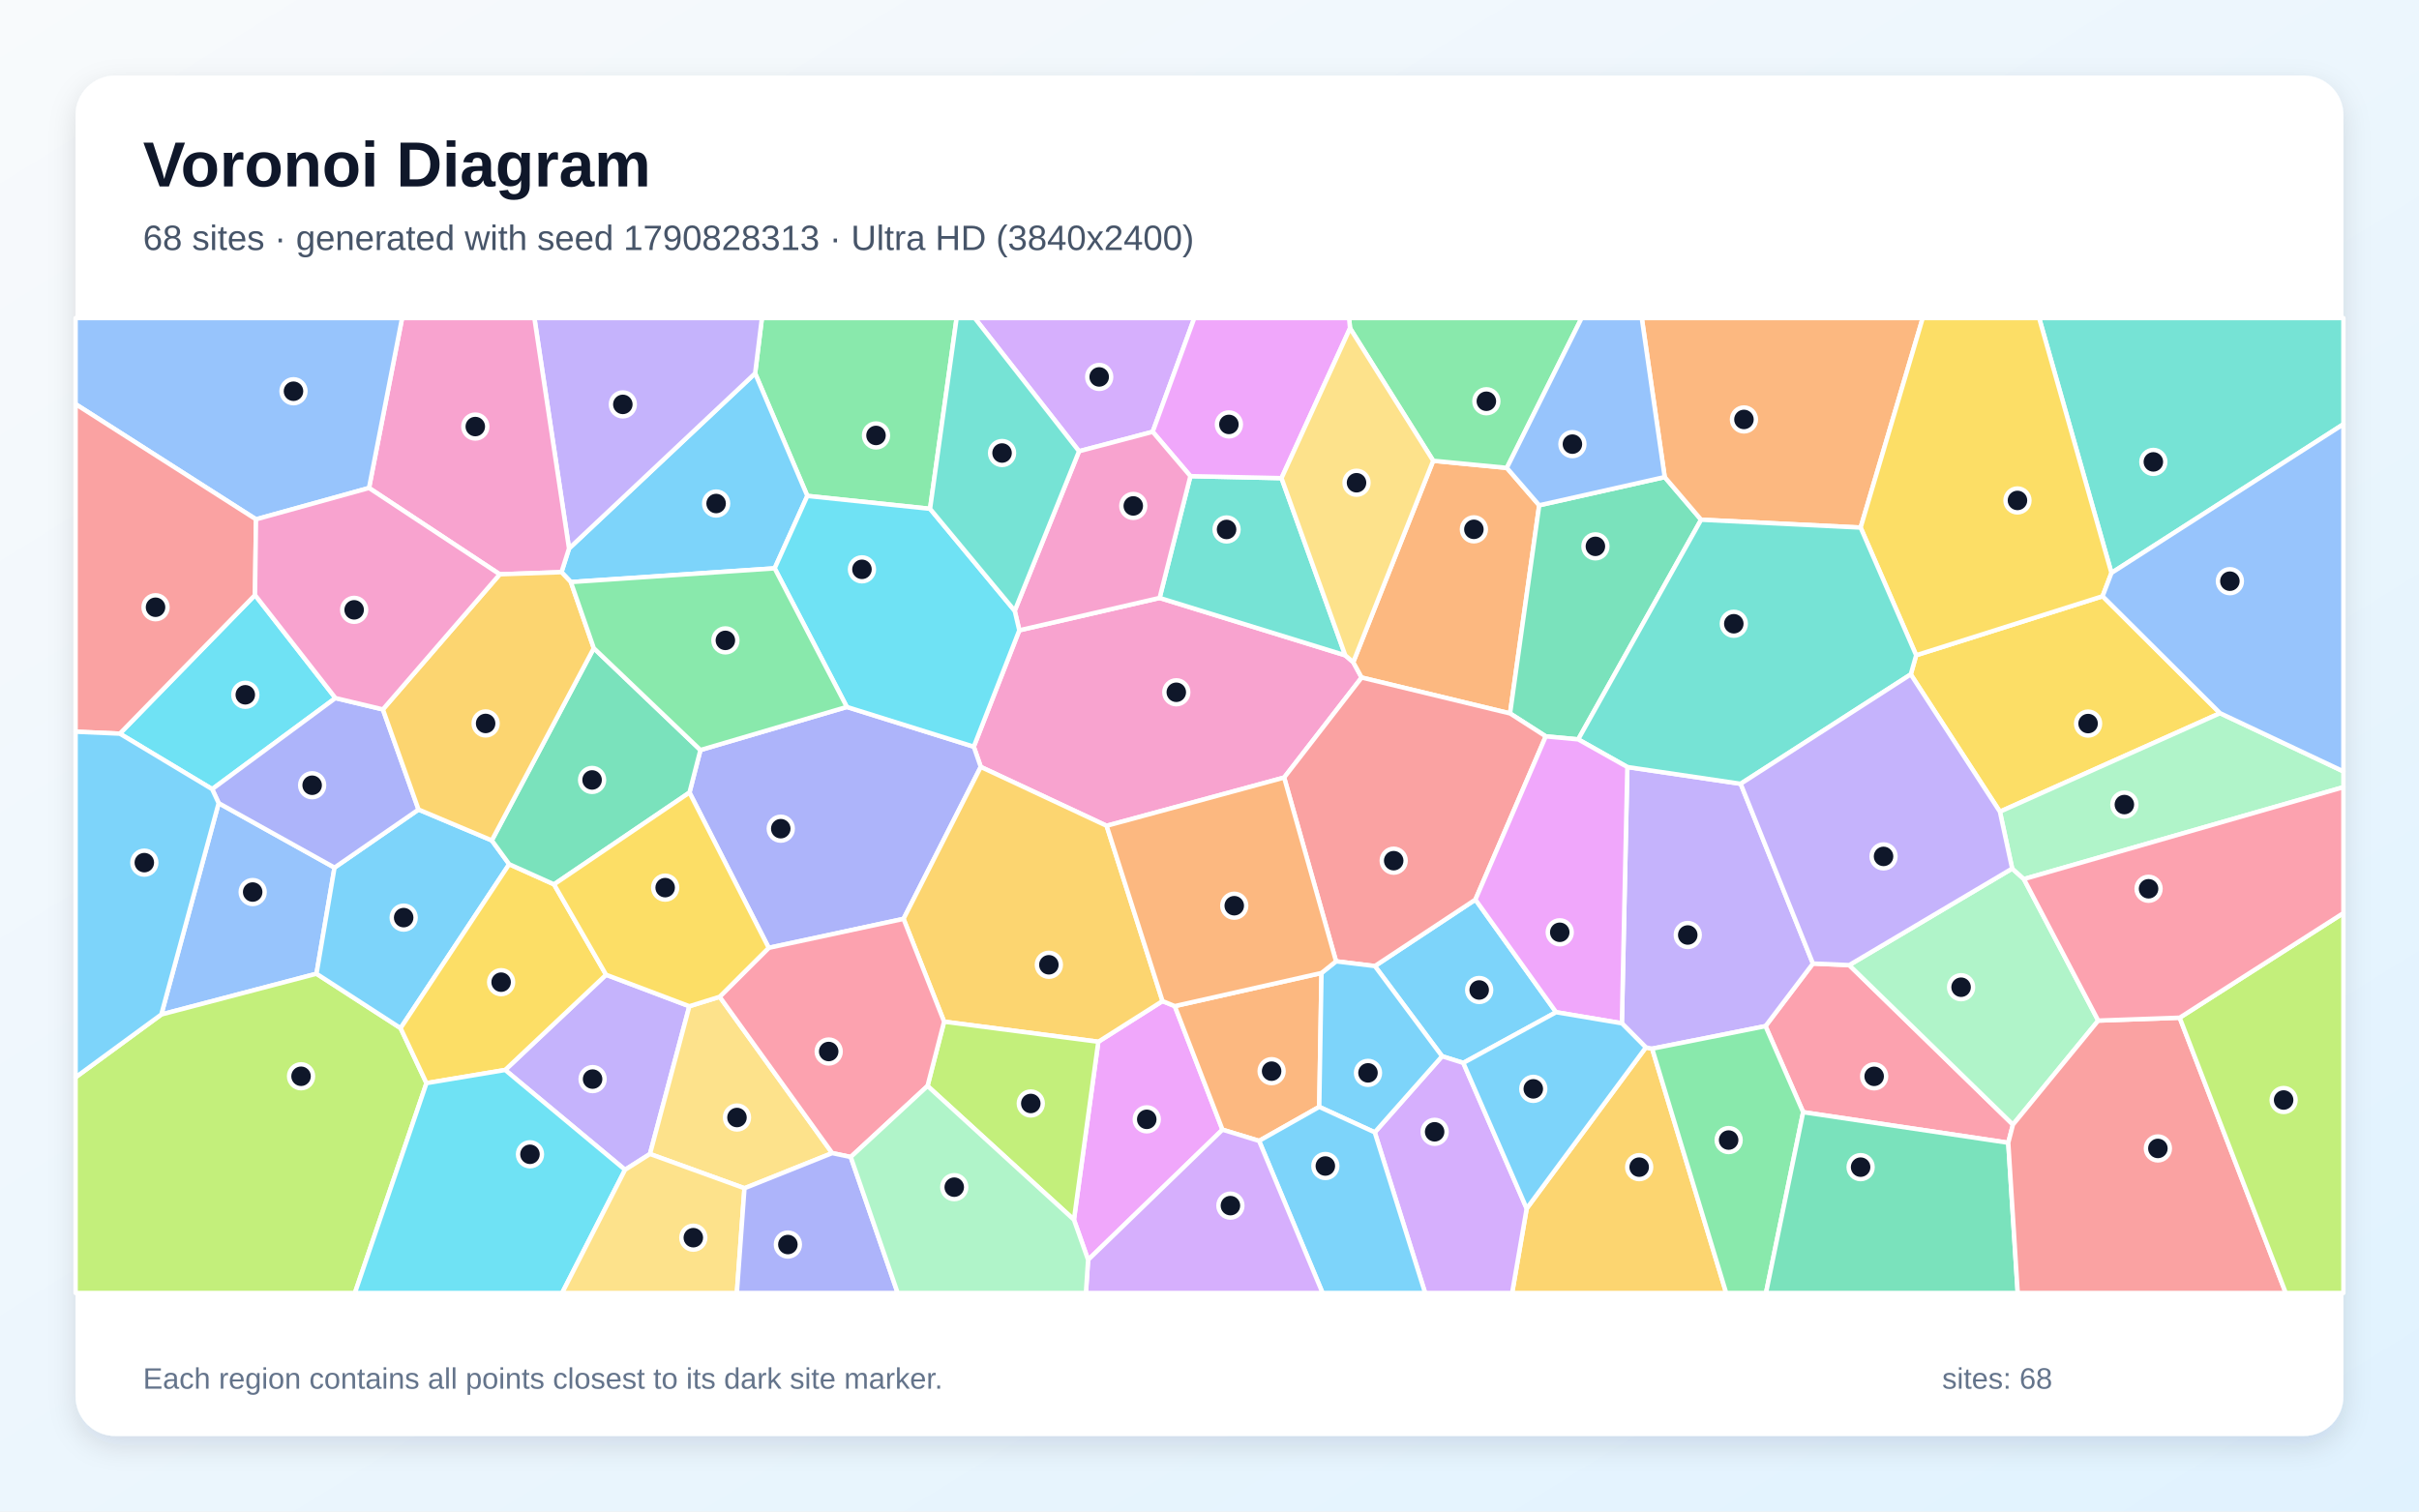
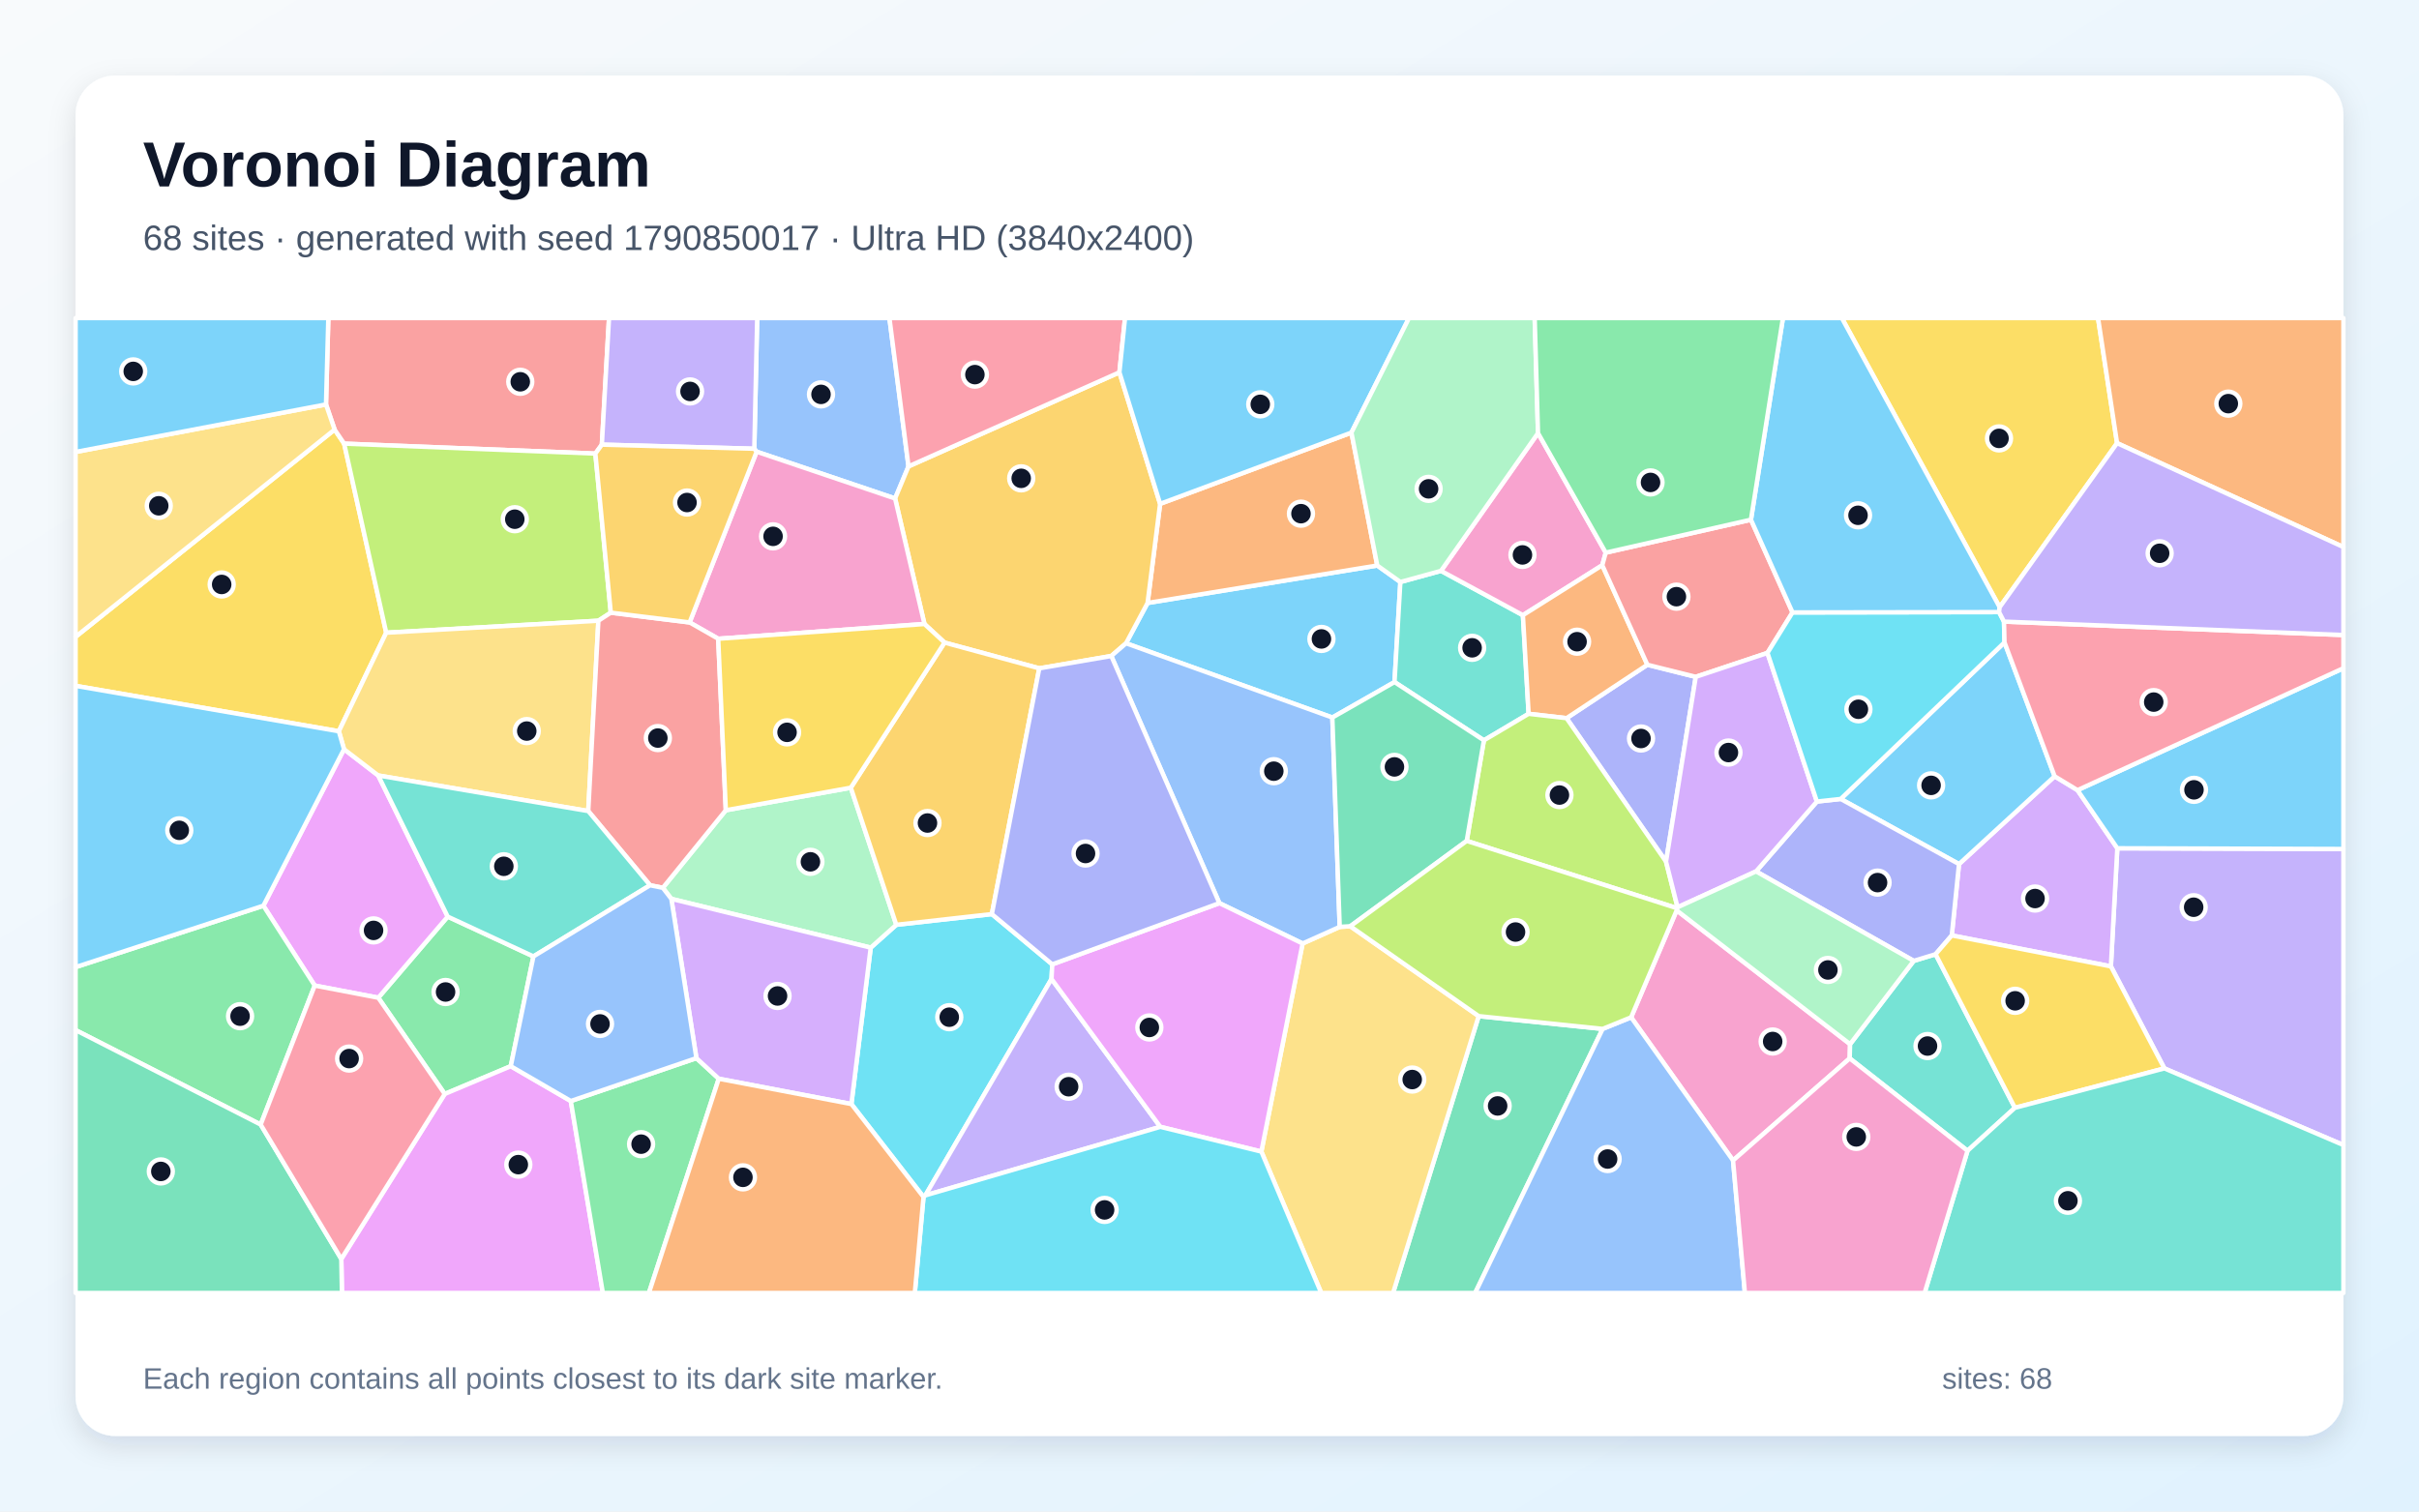
<svg xmlns="http://www.w3.org/2000/svg" width="3840" height="2400" viewBox="0 0 3840 2400" role="img" aria-labelledby="title description">
  <defs>
    <linearGradient id="background" x1="0" y1="0" x2="1" y2="1">
      <stop stop-color="#F8FAFC" />
      <stop offset="1" stop-color="#E0F2FE" />
    </linearGradient>
    <filter id="shadow" x="-5%" y="-5%" width="110%" height="110%">
      <feDropShadow dx="0" dy="15" stdDeviation="22" flood-color="#0F172A" flood-opacity=".12" />
    </filter>
  </defs>
  <rect width="3840" height="2400" fill="url(#background)" />
  <rect x="120" y="120" width="3600" height="2160" rx="63" fill="#FFFFFF" filter="url(#shadow)" />
  <g font-family="Arial, sans-serif">
    <text x="227" y="296" font-size="101" font-weight="700" fill="#0F172A">Voronoi Diagram</text>
-     <text x="227" y="397" font-size="56" fill="#475569">68 sites · generated with seed 1790828313 · Ultra HD (3840x2400)</text>
+     <text x="227" y="397" font-size="56" fill="#475569">68 sites · generated with seed 1790850017 · Ultra HD (3840x2400)</text>
  </g>
  <g stroke="#FFFFFF" stroke-width="7" stroke-linejoin="round">
-     <polygon points="2470.2,1607.2 2322.9,1687.7 2289.2,1677.1 2182.5,1533.9 2342.1,1428.4" fill="#38BDF8" fill-opacity="0.65" />
-     <polygon points="992.2,1857.4 801.9,1698.9 962.1,1547.7 1094.3,1597.7 1031.8,1832.3" fill="#A78BFA" fill-opacity="0.65" />
-     <polygon points="2038.5,1234.6 1756.7,1311.2 1556.9,1217.7 1545.8,1185.6 1618.1,1000.8 1840.8,949.4 2135.5,1040.5 2148.2,1051.4 2161.5,1075.8" fill="#F472B6" fill-opacity="0.65" />
-     <polygon points="2275.1,731.6 2392.0,742.9 2443.4,802.3 2397.1,1132.8 2161.5,1075.8 2148.2,1051.4" fill="#FB923C" fill-opacity="0.65" />
-     <polygon points="3524.2,1132.4 3174.7,1288.8 3033.2,1070.8 3041.8,1040.4 3337.7,946.7" fill="#FACC15" fill-opacity="0.65" />
-     <polygon points="1476.4,807.9 1281.6,787.4 1198.7,592.8 1209.5,505.0 1518.6,505.0" fill="#4ADE80" fill-opacity="0.65" />
-     <polygon points="3351.8,909.7 3237.0,505.0 3720.0,505.0 3720.0,673.6" fill="#2DD4BF" fill-opacity="0.65" />
-     <polygon points="347.1,1275.2 531.0,1377.6 502.4,1546.1 256.1,1610.8" fill="#60A5FA" fill-opacity="0.65" />
-     <polygon points="1727.3,2000.4 1704.8,1936.7 1743.5,1654.1 1845.4,1589.5 1864.9,1597.5 1940.6,1793.7" fill="#E879F9" fill-opacity="0.65" />
-     <polygon points="2642.6,757.5 2700.4,825.2 2505.3,1174.0 2453.8,1169.2 2397.1,1132.8 2443.4,802.3" fill="#34D399" fill-opacity="0.65" />
-     <polygon points="2120.9,1526.4 2038.5,1234.6 2161.5,1075.8 2397.1,1132.8 2453.8,1169.2 2342.1,1428.4 2182.5,1533.9" fill="#F87171" fill-opacity="0.65" />
-     <polygon points="1434.3,1459.0 1220.3,1505.0 1094.5,1258.4 1111.9,1190.9 1344.3,1122.5 1545.8,1185.6 1556.9,1217.7" fill="#818CF8" fill-opacity="0.65" />
-     <polygon points="1845.4,1589.5 1743.5,1654.1 1498.7,1622.2 1434.3,1459.0 1556.9,1217.7 1756.7,1311.2" fill="#FBBF24" fill-opacity="0.65" />
-     <polygon points="120.0,1710.5 256.1,1610.8 502.4,1546.1 635.9,1632.5 677.0,1719.8 563.4,2053.0 120.0,2053.0" fill="#A3E635" fill-opacity="0.65" />
-     <polygon points="1829.8,685.6 1712.9,716.5 1547.3,505.0 1895.9,505.0" fill="#C084FC" fill-opacity="0.65" />
-     <polygon points="3188.0,1814.5 2862.4,1765.9 2802.6,1629.3 2877.9,1529.9 2935.5,1532.4 3195.4,1785.7" fill="#FB7185" fill-opacity="0.65" />
-     <polygon points="190.2,1164.9 404.8,944.8 532.5,1108.4 336.8,1253.0" fill="#22D3EE" fill-opacity="0.65" />
-     <polygon points="3330.8,1620.5 3195.4,1785.7 2935.5,1532.4 3194.2,1379.1 3212.8,1395.8" fill="#86EFAC" fill-opacity="0.65" />
-     <polygon points="1181.8,1886.7 1031.8,1832.3 1094.3,1597.7 1142.4,1582.7 1321.1,1830.9" fill="#FCD34D" fill-opacity="0.65" />
-     <polygon points="906.2,924.2 891.3,908.5 903.3,870.9 1198.7,592.8 1281.6,787.4 1229.7,902.4" fill="#38BDF8" fill-opacity="0.65" />
-     <polygon points="664.4,1285.4 780.7,1334.4 808.3,1372.2 635.9,1632.5 502.4,1546.1 531.0,1377.6" fill="#38BDF8" fill-opacity="0.65" />
-     <polygon points="1198.7,592.8 903.3,870.9 848.3,505.0 1209.5,505.0" fill="#A78BFA" fill-opacity="0.65" />
-     <polygon points="903.3,870.9 891.3,908.5 793.3,911.9 585.8,774.8 638.3,505.0 848.3,505.0" fill="#F472B6" fill-opacity="0.65" />
-     <polygon points="2097.8,1544.9 2094.2,1757.5 1998.7,1811.5 1940.6,1793.7 1864.9,1597.5" fill="#FB923C" fill-opacity="0.65" />
-     <polygon points="677.0,1719.8 635.9,1632.5 808.3,1372.2 879.5,1404.2 962.1,1547.7 801.9,1698.9" fill="#FACC15" fill-opacity="0.65" />
-     <polygon points="2392.0,742.9 2275.1,731.6 2143.1,521.2 2141.6,505.0 2510.7,505.0" fill="#4ADE80" fill-opacity="0.65" />
-     <polygon points="1889.7,756.0 2034.3,759.2 2135.5,1040.5 1840.8,949.4" fill="#2DD4BF" fill-opacity="0.65" />
-     <polygon points="585.8,774.8 406.4,824.6 120.0,641.7 120.0,505.0 638.3,505.0" fill="#60A5FA" fill-opacity="0.65" />
-     <polygon points="2143.1,521.2 2034.3,759.2 1889.7,756.0 1829.8,685.6 1895.9,505.0 2141.6,505.0" fill="#E879F9" fill-opacity="0.65" />
-     <polygon points="879.5,1404.2 808.3,1372.2 780.7,1334.4 942.6,1029.2 1111.9,1190.9 1094.5,1258.4" fill="#34D399" fill-opacity="0.65" />
-     <polygon points="406.4,824.6 404.8,944.8 190.2,1164.9 120.0,1161.8 120.0,641.7" fill="#F87171" fill-opacity="0.65" />
-     <polygon points="336.8,1253.0 532.5,1108.4 607.8,1126.4 664.4,1285.4 531.0,1377.6 347.1,1275.2" fill="#818CF8" fill-opacity="0.65" />
-     <polygon points="2423.5,1918.9 2612.7,1663.1 2622.7,1665.1 2740.2,2053.0 2400.4,2053.0" fill="#FBBF24" fill-opacity="0.65" />
-     <polygon points="1472.4,1724.3 1498.7,1622.2 1743.5,1654.1 1704.8,1936.7" fill="#A3E635" fill-opacity="0.65" />
-     <polygon points="2182.3,1797.9 2289.2,1677.1 2322.9,1687.7 2423.5,1918.9 2400.4,2053.0 2262.3,2053.0" fill="#C084FC" fill-opacity="0.65" />
-     <polygon points="1472.4,1724.3 1350.5,1837.1 1321.1,1830.9 1142.4,1582.7 1220.3,1505.0 1434.3,1459.0 1498.7,1622.2" fill="#FB7185" fill-opacity="0.65" />
-     <polygon points="677.0,1719.8 801.9,1698.9 992.2,1857.4 892.3,2053.0 563.4,2053.0" fill="#22D3EE" fill-opacity="0.65" />
-     <polygon points="3212.8,1395.8 3194.2,1379.1 3174.7,1288.8 3524.2,1132.4 3720.0,1224.8 3720.0,1249.9" fill="#86EFAC" fill-opacity="0.65" />
-     <polygon points="992.2,1857.4 1031.8,1832.3 1181.8,1886.7 1169.7,2053.0 892.3,2053.0" fill="#FCD34D" fill-opacity="0.65" />
-     <polygon points="2182.3,1797.9 2094.2,1757.5 2097.8,1544.9 2120.9,1526.4 2182.5,1533.9 2289.2,1677.1" fill="#38BDF8" fill-opacity="0.65" />
-     <polygon points="1998.7,1811.5 2094.2,1757.5 2182.3,1797.9 2262.3,2053.0 2099.5,2053.0" fill="#38BDF8" fill-opacity="0.65" />
-     <polygon points="2574.6,1624.8 2583.3,1217.9 2763.2,1244.5 2877.9,1529.9 2802.6,1629.3 2622.7,1665.1 2612.7,1663.1" fill="#A78BFA" fill-opacity="0.65" />
-     <polygon points="1712.9,716.5 1829.8,685.6 1889.7,756.0 1840.8,949.4 1618.1,1000.8 1610.8,969.8" fill="#F472B6" fill-opacity="0.65" />
-     <polygon points="2953.6,837.7 2700.4,825.2 2642.6,757.5 2606.2,505.0 3052.2,505.0" fill="#FB923C" fill-opacity="0.65" />
-     <polygon points="3351.8,909.7 3337.7,946.7 3041.8,1040.4 2953.6,837.7 3052.2,505.0 3237.0,505.0" fill="#FACC15" fill-opacity="0.65" />
-     <polygon points="2622.7,1665.1 2802.6,1629.3 2862.4,1765.9 2803.4,2053.0 2740.2,2053.0" fill="#4ADE80" fill-opacity="0.65" />
-     <polygon points="2953.6,837.7 3041.8,1040.4 3033.2,1070.8 2763.2,1244.5 2583.3,1217.9 2505.3,1174.0 2700.4,825.2" fill="#2DD4BF" fill-opacity="0.65" />
-     <polygon points="3524.2,1132.4 3337.7,946.7 3351.8,909.7 3720.0,673.6 3720.0,1224.8" fill="#60A5FA" fill-opacity="0.65" />
-     <polygon points="2583.3,1217.9 2574.6,1624.8 2470.2,1607.2 2342.1,1428.4 2453.8,1169.2 2505.3,1174.0" fill="#E879F9" fill-opacity="0.65" />
-     <polygon points="2862.4,1765.9 3188.0,1814.5 3203.0,2053.0 2803.4,2053.0" fill="#34D399" fill-opacity="0.65" />
-     <polygon points="3188.0,1814.5 3195.4,1785.7 3330.8,1620.5 3460.1,1615.9 3628.5,2053.0 3203.0,2053.0" fill="#F87171" fill-opacity="0.65" />
-     <polygon points="1181.8,1886.7 1321.1,1830.9 1350.5,1837.1 1425.0,2053.0 1169.7,2053.0" fill="#818CF8" fill-opacity="0.65" />
-     <polygon points="793.3,911.9 891.3,908.5 906.2,924.2 942.6,1029.2 780.7,1334.4 664.4,1285.4 607.8,1126.4" fill="#FBBF24" fill-opacity="0.65" />
-     <polygon points="3460.1,1615.9 3720.0,1449.8 3720.0,2053.0 3628.5,2053.0" fill="#A3E635" fill-opacity="0.65" />
-     <polygon points="1727.3,2000.4 1940.6,1793.7 1998.7,1811.5 2099.5,2053.0 1723.8,2053.0" fill="#C084FC" fill-opacity="0.65" />
-     <polygon points="3460.1,1615.9 3330.8,1620.5 3212.8,1395.8 3720.0,1249.9 3720.0,1449.8" fill="#FB7185" fill-opacity="0.65" />
-     <polygon points="1344.3,1122.5 1229.7,902.4 1281.6,787.4 1476.4,807.9 1610.8,969.8 1618.1,1000.8 1545.8,1185.6" fill="#22D3EE" fill-opacity="0.65" />
-     <polygon points="1350.5,1837.1 1472.4,1724.3 1704.8,1936.7 1727.3,2000.4 1723.8,2053.0 1425.0,2053.0" fill="#86EFAC" fill-opacity="0.65" />
-     <polygon points="2143.1,521.2 2275.1,731.6 2148.2,1051.4 2135.5,1040.5 2034.3,759.2" fill="#FCD34D" fill-opacity="0.65" />
-     <polygon points="2322.9,1687.7 2470.2,1607.2 2574.6,1624.8 2612.7,1663.1 2423.5,1918.9" fill="#38BDF8" fill-opacity="0.65" />
-     <polygon points="120.0,1710.5 120.0,1161.8 190.2,1164.9 336.8,1253.0 347.1,1275.2 256.1,1610.8" fill="#38BDF8" fill-opacity="0.65" />
-     <polygon points="3194.2,1379.1 2935.5,1532.4 2877.9,1529.9 2763.2,1244.5 3033.2,1070.8 3174.7,1288.8" fill="#A78BFA" fill-opacity="0.65" />
-     <polygon points="406.4,824.6 585.8,774.8 793.3,911.9 607.8,1126.4 532.5,1108.4 404.8,944.8" fill="#F472B6" fill-opacity="0.65" />
-     <polygon points="2097.8,1544.9 1864.9,1597.5 1845.4,1589.5 1756.7,1311.2 2038.5,1234.6 2120.9,1526.4" fill="#FB923C" fill-opacity="0.65" />
-     <polygon points="1094.5,1258.4 1220.3,1505.0 1142.4,1582.7 1094.3,1597.7 962.1,1547.7 879.5,1404.2" fill="#FACC15" fill-opacity="0.65" />
-     <polygon points="942.6,1029.2 906.2,924.2 1229.7,902.4 1344.3,1122.5 1111.9,1190.9" fill="#4ADE80" fill-opacity="0.65" />
-     <polygon points="1712.9,716.5 1610.8,969.8 1476.4,807.9 1518.6,505.0 1547.3,505.0" fill="#2DD4BF" fill-opacity="0.65" />
-     <polygon points="2642.6,757.5 2443.4,802.3 2392.0,742.9 2510.7,505.0 2606.2,505.0" fill="#60A5FA" fill-opacity="0.65" />
+     <polygon points="2115.0,1139.3 1787.5,1021.4 1821.7,957.4 2186.3,897.9 2223.0,924.1 2213.7,1083.0" fill="#38BDF8" fill-opacity="0.65" />
+     <polygon points="3435.8,1696.4 3350.9,1534.4 3361.1,1346.9 3720.0,1348.0 3720.0,1818.1" fill="#A78BFA" fill-opacity="0.65" />
+     <polygon points="2751.1,1842.6 2589.3,1615.3 2661.6,1445.5 2936.9,1657.9 2936.3,1680.5" fill="#F472B6" fill-opacity="0.65" />
+     <polygon points="2145.3,686.9 2186.3,897.9 1821.7,957.4 1841.6,800.0" fill="#FB923C" fill-opacity="0.65" />
+     <polygon points="531.2,682.1 546.3,704.4 613.1,1004.6 537.9,1161.1 120.0,1089.0 120.0,1011.1" fill="#FACC15" fill-opacity="0.65" />
+     <polygon points="846.8,1518.6 810.8,1692.9 706.0,1737.0 600.5,1584.2 710.7,1455.4" fill="#4ADE80" fill-opacity="0.65" />
+     <polygon points="2287.5,906.4 2417.5,976.8 2426.6,1133.4 2355.6,1175.5 2213.7,1083.0 2223.0,924.1" fill="#2DD4BF" fill-opacity="0.65" />
+     <polygon points="1442.2,740.5 1420.9,791.5 1201.1,717.2 1197.4,712.5 1202.0,505.0 1411.9,505.0" fill="#60A5FA" fill-opacity="0.65" />
+     <polygon points="499.6,1564.9 418.1,1438.1 546.1,1189.6 600.4,1231.3 710.7,1455.4 600.5,1584.2" fill="#E879F9" fill-opacity="0.65" />
+     <polygon points="2347.3,1613.4 2544.1,1633.7 2341.7,2053.0 2211.4,2053.0" fill="#34D399" fill-opacity="0.65" />
+     <polygon points="955.4,706.0 945.1,720.2 546.3,704.4 531.2,682.1 517.5,642.2 521.2,505.0 966.8,505.0" fill="#F87171" fill-opacity="0.65" />
+     <polygon points="2644.7,1368.1 2486.8,1140.3 2615.1,1055.5 2691.9,1074.7" fill="#818CF8" fill-opacity="0.65" />
+     <polygon points="1764.1,1041.6 1649.8,1061.2 1499.4,1020.3 1467.5,990.8 1420.9,791.5 1442.2,740.5 1777.0,591.2 1841.6,800.0 1821.7,957.4 1787.5,1021.4" fill="#FBBF24" fill-opacity="0.65" />
+     <polygon points="945.1,720.2 969.6,972.8 949.9,985.6 613.1,1004.6 546.3,704.4" fill="#A3E635" fill-opacity="0.65" />
+     <polygon points="3098.3,1485.3 3109.8,1372.0 3261.6,1232.6 3297.9,1254.6 3361.1,1346.9 3350.9,1534.4" fill="#C084FC" fill-opacity="0.65" />
+     <polygon points="1777.0,591.2 1442.2,740.5 1411.9,505.0 1785.9,505.0" fill="#FB7185" fill-opacity="0.65" />
+     <polygon points="1466.0,1900.5 1351.5,1753.0 1382.2,1504.7 1422.8,1468.4 1574.5,1451.4 1670.4,1531.2 1669.2,1554.4 1469.0,1898.0" fill="#22D3EE" fill-opacity="0.65" />
+     <polygon points="1065.7,1427.2 1052.2,1409.7 1152.2,1286.5 1350.6,1250.7 1422.8,1468.4 1382.2,1504.7" fill="#86EFAC" fill-opacity="0.65" />
+     <polygon points="2002.3,1828.5 2067.8,1498.1 2126.7,1471.7 2143.5,1470.7 2347.3,1613.4 2211.4,2053.0 2097.4,2053.0" fill="#FCD34D" fill-opacity="0.65" />
+     <polygon points="3182.0,1020.0 3261.6,1232.6 3109.8,1372.0 2922.0,1268.6" fill="#38BDF8" fill-opacity="0.65" />
+     <polygon points="3361.1,1346.9 3297.9,1254.6 3720.0,1061.0 3720.0,1348.0" fill="#38BDF8" fill-opacity="0.65" />
+     <polygon points="1469.0,1898.0 1669.2,1554.4 1841.9,1789.2" fill="#A78BFA" fill-opacity="0.65" />
+     <polygon points="2549.0,877.5 2543.5,897.5 2417.5,976.8 2287.5,906.4 2441.5,687.7" fill="#F472B6" fill-opacity="0.65" />
+     <polygon points="2543.5,897.5 2615.1,1055.5 2486.8,1140.3 2426.6,1133.4 2417.5,976.8" fill="#FB923C" fill-opacity="0.65" />
+     <polygon points="3360.7,703.6 3174.3,964.1 2923.8,505.0 3330.5,505.0" fill="#FACC15" fill-opacity="0.65" />
+     <polygon points="413.8,1785.6 120.0,1635.6 120.0,1535.6 418.1,1438.1 499.6,1564.9" fill="#4ADE80" fill-opacity="0.65" />
+     <polygon points="3123.3,1827.2 2936.3,1680.5 2936.9,1657.9 3037.9,1525.7 3072.6,1515.1 3198.5,1759.0" fill="#2DD4BF" fill-opacity="0.65" />
+     <polygon points="2544.1,1633.7 2589.3,1615.3 2751.1,1842.6 2769.9,2053.0 2341.7,2053.0" fill="#60A5FA" fill-opacity="0.65" />
+     <polygon points="541.8,1999.0 706.0,1737.0 810.8,1692.9 906.1,1748.2 957.0,2053.0 542.8,2053.0" fill="#E879F9" fill-opacity="0.65" />
+     <polygon points="120.0,1635.6 413.8,1785.6 541.8,1999.0 542.8,2053.0 120.0,2053.0" fill="#34D399" fill-opacity="0.65" />
+     <polygon points="2779.5,825.2 2845.5,972.4 2805.7,1036.7 2691.9,1074.7 2615.1,1055.5 2543.5,897.5 2549.0,877.5" fill="#F87171" fill-opacity="0.65" />
+     <polygon points="2787.6,1383.6 2884.2,1272.7 2922.0,1268.6 3109.8,1372.0 3098.3,1485.3 3072.6,1515.1 3037.9,1525.7" fill="#818CF8" fill-opacity="0.65" />
+     <polygon points="1574.5,1451.4 1422.8,1468.4 1350.6,1250.7 1499.4,1020.3 1649.8,1061.2" fill="#FBBF24" fill-opacity="0.65" />
+     <polygon points="2328.3,1335.2 2355.6,1175.5 2426.6,1133.4 2486.8,1140.3 2644.7,1368.1 2663.0,1440.6 2662.0,1442.0" fill="#A3E635" fill-opacity="0.65" />
+     <polygon points="2805.7,1036.7 2884.2,1272.7 2787.6,1383.6 2663.0,1440.6 2644.7,1368.1 2691.9,1074.7" fill="#C084FC" fill-opacity="0.65" />
+     <polygon points="413.8,1785.6 499.6,1564.9 600.5,1584.2 706.0,1737.0 541.8,1999.0" fill="#FB7185" fill-opacity="0.65" />
+     <polygon points="2805.7,1036.7 2845.5,972.4 3173.4,971.9 3181.2,987.0 3182.0,1020.0 2922.0,1268.6 2884.2,1272.7" fill="#22D3EE" fill-opacity="0.65" />
+     <polygon points="2787.6,1383.6 3037.9,1525.7 2936.9,1657.9 2661.6,1445.5 2662.0,1442.0 2663.0,1440.6" fill="#86EFAC" fill-opacity="0.65" />
+     <polygon points="933.8,1287.8 600.4,1231.3 546.1,1189.6 537.9,1161.1 613.1,1004.6 949.9,985.6" fill="#FCD34D" fill-opacity="0.65" />
+     <polygon points="546.1,1189.6 418.1,1438.1 120.0,1535.6 120.0,1089.0 537.9,1161.1" fill="#38BDF8" fill-opacity="0.65" />
+     <polygon points="2145.3,686.9 1841.6,800.0 1777.0,591.2 1785.9,505.0 2236.7,505.0" fill="#38BDF8" fill-opacity="0.65" />
+     <polygon points="1197.4,712.5 955.4,706.0 966.8,505.0 1202.0,505.0" fill="#A78BFA" fill-opacity="0.65" />
+     <polygon points="1140.1,1014.2 1094.7,988.3 1201.1,717.2 1420.9,791.5 1467.5,990.8" fill="#F472B6" fill-opacity="0.65" />
+     <polygon points="3360.7,703.6 3330.5,505.0 3720.0,505.0 3720.0,868.6" fill="#FB923C" fill-opacity="0.65" />
+     <polygon points="3198.5,1759.0 3072.6,1515.1 3098.3,1485.3 3350.9,1534.4 3435.8,1696.4" fill="#FACC15" fill-opacity="0.65" />
+     <polygon points="906.1,1748.2 1105.5,1680.1 1141.0,1712.8 1030.1,2053.0 957.0,2053.0" fill="#4ADE80" fill-opacity="0.65" />
+     <polygon points="3123.3,1827.2 3198.5,1759.0 3435.8,1696.4 3720.0,1818.1 3720.0,2053.0 3055.2,2053.0" fill="#2DD4BF" fill-opacity="0.65" />
+     <polygon points="2126.7,1471.7 2067.8,1498.1 1935.7,1434.0 1764.1,1041.6 1787.5,1021.4 2115.0,1139.3" fill="#60A5FA" fill-opacity="0.65" />
+     <polygon points="1841.9,1789.2 1669.2,1554.4 1670.4,1531.2 1935.7,1434.0 2067.8,1498.1 2002.3,1828.5" fill="#E879F9" fill-opacity="0.65" />
+     <polygon points="2328.3,1335.2 2143.5,1470.7 2126.7,1471.7 2115.0,1139.3 2213.7,1083.0 2355.6,1175.5" fill="#34D399" fill-opacity="0.65" />
+     <polygon points="1094.7,988.3 1140.1,1014.2 1152.2,1286.5 1052.2,1409.7 1031.9,1405.6 933.8,1287.8 949.9,985.6 969.6,972.8" fill="#F87171" fill-opacity="0.65" />
+     <polygon points="1935.7,1434.0 1670.4,1531.2 1574.5,1451.4 1649.8,1061.2 1764.1,1041.6" fill="#818CF8" fill-opacity="0.65" />
+     <polygon points="1094.7,988.3 969.6,972.8 945.1,720.2 955.4,706.0 1197.4,712.5 1201.1,717.2" fill="#FBBF24" fill-opacity="0.65" />
+     <polygon points="2544.1,1633.7 2347.3,1613.4 2143.5,1470.7 2328.3,1335.2 2662.0,1442.0 2661.6,1445.5 2589.3,1615.3" fill="#A3E635" fill-opacity="0.65" />
+     <polygon points="1141.0,1712.8 1105.5,1680.1 1065.7,1427.2 1382.2,1504.7 1351.5,1753.0" fill="#C084FC" fill-opacity="0.65" />
+     <polygon points="3297.9,1254.6 3261.6,1232.6 3182.0,1020.0 3181.2,987.0 3720.0,1008.3 3720.0,1061.0" fill="#FB7185" fill-opacity="0.65" />
+     <polygon points="1466.0,1900.5 1469.0,1898.0 1841.9,1789.2 2002.3,1828.5 2097.4,2053.0 1452.2,2053.0" fill="#22D3EE" fill-opacity="0.65" />
+     <polygon points="2441.5,687.7 2287.5,906.4 2223.0,924.1 2186.3,897.9 2145.3,686.9 2236.7,505.0 2436.2,505.0" fill="#86EFAC" fill-opacity="0.65" />
+     <polygon points="517.5,642.2 531.2,682.1 120.0,1011.1 120.0,717.6" fill="#FCD34D" fill-opacity="0.65" />
+     <polygon points="517.5,642.2 120.0,717.6 120.0,505.0 521.2,505.0" fill="#38BDF8" fill-opacity="0.65" />
+     <polygon points="3174.3,964.1 3173.4,971.9 2845.5,972.4 2779.5,825.2 2830.3,505.0 2923.8,505.0" fill="#38BDF8" fill-opacity="0.65" />
+     <polygon points="3181.2,987.0 3173.4,971.9 3174.3,964.1 3360.7,703.6 3720.0,868.6 3720.0,1008.3" fill="#A78BFA" fill-opacity="0.65" />
+     <polygon points="2751.1,1842.6 2936.3,1680.5 3123.3,1827.2 3055.2,2053.0 2769.9,2053.0" fill="#F472B6" fill-opacity="0.65" />
+     <polygon points="1141.0,1712.8 1351.5,1753.0 1466.0,1900.5 1452.2,2053.0 1030.1,2053.0" fill="#FB923C" fill-opacity="0.65" />
+     <polygon points="1350.6,1250.7 1152.2,1286.5 1140.1,1014.2 1467.5,990.8 1499.4,1020.3" fill="#FACC15" fill-opacity="0.65" />
+     <polygon points="2779.5,825.2 2549.0,877.5 2441.5,687.7 2436.2,505.0 2830.3,505.0" fill="#4ADE80" fill-opacity="0.65" />
+     <polygon points="933.8,1287.8 1031.9,1405.6 846.8,1518.6 710.7,1455.4 600.4,1231.3" fill="#2DD4BF" fill-opacity="0.65" />
+     <polygon points="1105.5,1680.1 906.1,1748.2 810.8,1692.9 846.8,1518.6 1031.9,1405.6 1052.2,1409.7 1065.7,1427.2" fill="#60A5FA" fill-opacity="0.65" />
  </g>
  <g>
-     <circle cx="2348.1" cy="1571.9" r="19" fill="#0F172A" stroke="#FFFFFF" stroke-width="7" />
-     <circle cx="940.7" cy="1713.4" r="19" fill="#0F172A" stroke="#FFFFFF" stroke-width="7" />
-     <circle cx="1867.3" cy="1099.2" r="19" fill="#0F172A" stroke="#FFFFFF" stroke-width="7" />
-     <circle cx="2339.7" cy="840.5" r="19" fill="#0F172A" stroke="#FFFFFF" stroke-width="7" />
-     <circle cx="3314.7" cy="1148.9" r="19" fill="#0F172A" stroke="#FFFFFF" stroke-width="7" />
-     <circle cx="1390.6" cy="691.4" r="19" fill="#0F172A" stroke="#FFFFFF" stroke-width="7" />
-     <circle cx="3418.3" cy="733.4" r="19" fill="#0F172A" stroke="#FFFFFF" stroke-width="7" />
-     <circle cx="401.1" cy="1416.4" r="19" fill="#0F172A" stroke="#FFFFFF" stroke-width="7" />
-     <circle cx="1820.4" cy="1777.3" r="19" fill="#0F172A" stroke="#FFFFFF" stroke-width="7" />
-     <circle cx="2532.6" cy="867.5" r="19" fill="#0F172A" stroke="#FFFFFF" stroke-width="7" />
-     <circle cx="2212.4" cy="1366.6" r="19" fill="#0F172A" stroke="#FFFFFF" stroke-width="7" />
-     <circle cx="1239.4" cy="1315.8" r="19" fill="#0F172A" stroke="#FFFFFF" stroke-width="7" />
-     <circle cx="1665.0" cy="1531.9" r="19" fill="#0F172A" stroke="#FFFFFF" stroke-width="7" />
-     <circle cx="477.9" cy="1708.9" r="19" fill="#0F172A" stroke="#FFFFFF" stroke-width="7" />
-     <circle cx="1744.9" cy="598.5" r="19" fill="#0F172A" stroke="#FFFFFF" stroke-width="7" />
-     <circle cx="2975.1" cy="1709.0" r="19" fill="#0F172A" stroke="#FFFFFF" stroke-width="7" />
-     <circle cx="389.4" cy="1103.2" r="19" fill="#0F172A" stroke="#FFFFFF" stroke-width="7" />
-     <circle cx="3113.1" cy="1567.5" r="19" fill="#0F172A" stroke="#FFFFFF" stroke-width="7" />
-     <circle cx="1169.9" cy="1774.4" r="19" fill="#0F172A" stroke="#FFFFFF" stroke-width="7" />
-     <circle cx="1136.8" cy="799.5" r="19" fill="#0F172A" stroke="#FFFFFF" stroke-width="7" />
-     <circle cx="640.8" cy="1457.0" r="19" fill="#0F172A" stroke="#FFFFFF" stroke-width="7" />
-     <circle cx="988.7" cy="642.1" r="19" fill="#0F172A" stroke="#FFFFFF" stroke-width="7" />
-     <circle cx="754.5" cy="677.3" r="19" fill="#0F172A" stroke="#FFFFFF" stroke-width="7" />
-     <circle cx="2018.6" cy="1700.8" r="19" fill="#0F172A" stroke="#FFFFFF" stroke-width="7" />
-     <circle cx="795.5" cy="1559.5" r="19" fill="#0F172A" stroke="#FFFFFF" stroke-width="7" />
-     <circle cx="2359.5" cy="637.1" r="19" fill="#0F172A" stroke="#FFFFFF" stroke-width="7" />
-     <circle cx="1947.1" cy="840.7" r="19" fill="#0F172A" stroke="#FFFFFF" stroke-width="7" />
-     <circle cx="465.9" cy="621.2" r="19" fill="#0F172A" stroke="#FFFFFF" stroke-width="7" />
-     <circle cx="1950.8" cy="673.9" r="19" fill="#0F172A" stroke="#FFFFFF" stroke-width="7" />
-     <circle cx="939.9" cy="1238.4" r="19" fill="#0F172A" stroke="#FFFFFF" stroke-width="7" />
-     <circle cx="246.9" cy="964.2" r="19" fill="#0F172A" stroke="#FFFFFF" stroke-width="7" />
-     <circle cx="495.5" cy="1246.8" r="19" fill="#0F172A" stroke="#FFFFFF" stroke-width="7" />
-     <circle cx="2602.1" cy="1853.2" r="19" fill="#0F172A" stroke="#FFFFFF" stroke-width="7" />
-     <circle cx="1636.3" cy="1752.1" r="19" fill="#0F172A" stroke="#FFFFFF" stroke-width="7" />
-     <circle cx="2277.4" cy="1797.1" r="19" fill="#0F172A" stroke="#FFFFFF" stroke-width="7" />
-     <circle cx="1315.5" cy="1669.6" r="19" fill="#0F172A" stroke="#FFFFFF" stroke-width="7" />
-     <circle cx="841.3" cy="1832.8" r="19" fill="#0F172A" stroke="#FFFFFF" stroke-width="7" />
-     <circle cx="3372.3" cy="1277.5" r="19" fill="#0F172A" stroke="#FFFFFF" stroke-width="7" />
-     <circle cx="1100.6" cy="1965.2" r="19" fill="#0F172A" stroke="#FFFFFF" stroke-width="7" />
-     <circle cx="2171.6" cy="1703.5" r="19" fill="#0F172A" stroke="#FFFFFF" stroke-width="7" />
-     <circle cx="2103.9" cy="1851.4" r="19" fill="#0F172A" stroke="#FFFFFF" stroke-width="7" />
-     <circle cx="2679.2" cy="1484.6" r="19" fill="#0F172A" stroke="#FFFFFF" stroke-width="7" />
-     <circle cx="1799.0" cy="803.3" r="19" fill="#0F172A" stroke="#FFFFFF" stroke-width="7" />
-     <circle cx="2768.4" cy="666.0" r="19" fill="#0F172A" stroke="#FFFFFF" stroke-width="7" />
-     <circle cx="3202.6" cy="794.6" r="19" fill="#0F172A" stroke="#FFFFFF" stroke-width="7" />
-     <circle cx="2744.1" cy="1810.2" r="19" fill="#0F172A" stroke="#FFFFFF" stroke-width="7" />
-     <circle cx="2752.3" cy="990.4" r="19" fill="#0F172A" stroke="#FFFFFF" stroke-width="7" />
-     <circle cx="3539.8" cy="922.8" r="19" fill="#0F172A" stroke="#FFFFFF" stroke-width="7" />
-     <circle cx="2476.0" cy="1480.3" r="19" fill="#0F172A" stroke="#FFFFFF" stroke-width="7" />
-     <circle cx="2953.6" cy="1853.2" r="19" fill="#0F172A" stroke="#FFFFFF" stroke-width="7" />
-     <circle cx="3425.5" cy="1823.5" r="19" fill="#0F172A" stroke="#FFFFFF" stroke-width="7" />
-     <circle cx="1250.7" cy="1976.1" r="19" fill="#0F172A" stroke="#FFFFFF" stroke-width="7" />
-     <circle cx="770.9" cy="1148.7" r="19" fill="#0F172A" stroke="#FFFFFF" stroke-width="7" />
-     <circle cx="3625.1" cy="1746.6" r="19" fill="#0F172A" stroke="#FFFFFF" stroke-width="7" />
-     <circle cx="1953.2" cy="1914.3" r="19" fill="#0F172A" stroke="#FFFFFF" stroke-width="7" />
-     <circle cx="3410.7" cy="1411.2" r="19" fill="#0F172A" stroke="#FFFFFF" stroke-width="7" />
-     <circle cx="1368.3" cy="904.0" r="19" fill="#0F172A" stroke="#FFFFFF" stroke-width="7" />
-     <circle cx="1514.8" cy="1885.0" r="19" fill="#0F172A" stroke="#FFFFFF" stroke-width="7" />
-     <circle cx="2153.4" cy="766.5" r="19" fill="#0F172A" stroke="#FFFFFF" stroke-width="7" />
-     <circle cx="2434.0" cy="1728.9" r="19" fill="#0F172A" stroke="#FFFFFF" stroke-width="7" />
-     <circle cx="229.1" cy="1369.7" r="19" fill="#0F172A" stroke="#FFFFFF" stroke-width="7" />
-     <circle cx="2990.0" cy="1359.8" r="19" fill="#0F172A" stroke="#FFFFFF" stroke-width="7" />
-     <circle cx="562.2" cy="968.3" r="19" fill="#0F172A" stroke="#FFFFFF" stroke-width="7" />
-     <circle cx="1959.3" cy="1438.1" r="19" fill="#0F172A" stroke="#FFFFFF" stroke-width="7" />
-     <circle cx="1055.9" cy="1409.4" r="19" fill="#0F172A" stroke="#FFFFFF" stroke-width="7" />
-     <circle cx="1151.5" cy="1016.8" r="19" fill="#0F172A" stroke="#FFFFFF" stroke-width="7" />
-     <circle cx="1590.7" cy="719.3" r="19" fill="#0F172A" stroke="#FFFFFF" stroke-width="7" />
-     <circle cx="2496.1" cy="705.2" r="19" fill="#0F172A" stroke="#FFFFFF" stroke-width="7" />
+     <circle cx="2097.7" cy="1014.5" r="19" fill="#0F172A" stroke="#FFFFFF" stroke-width="7" />
+     <circle cx="3482.3" cy="1440.5" r="19" fill="#0F172A" stroke="#FFFFFF" stroke-width="7" />
+     <circle cx="2814.0" cy="1653.7" r="19" fill="#0F172A" stroke="#FFFFFF" stroke-width="7" />
+     <circle cx="2065.2" cy="815.6" r="19" fill="#0F172A" stroke="#FFFFFF" stroke-width="7" />
+     <circle cx="351.9" cy="928.0" r="19" fill="#0F172A" stroke="#FFFFFF" stroke-width="7" />
+     <circle cx="707.3" cy="1575.1" r="19" fill="#0F172A" stroke="#FFFFFF" stroke-width="7" />
+     <circle cx="2336.9" cy="1028.6" r="19" fill="#0F172A" stroke="#FFFFFF" stroke-width="7" />
+     <circle cx="1303.3" cy="626.2" r="19" fill="#0F172A" stroke="#FFFFFF" stroke-width="7" />
+     <circle cx="593.0" cy="1477.3" r="19" fill="#0F172A" stroke="#FFFFFF" stroke-width="7" />
+     <circle cx="2377.4" cy="1756.0" r="19" fill="#0F172A" stroke="#FFFFFF" stroke-width="7" />
+     <circle cx="825.9" cy="606.2" r="19" fill="#0F172A" stroke="#FFFFFF" stroke-width="7" />
+     <circle cx="2605.0" cy="1172.6" r="19" fill="#0F172A" stroke="#FFFFFF" stroke-width="7" />
+     <circle cx="1621.1" cy="759.5" r="19" fill="#0F172A" stroke="#FFFFFF" stroke-width="7" />
+     <circle cx="817.2" cy="824.4" r="19" fill="#0F172A" stroke="#FFFFFF" stroke-width="7" />
+     <circle cx="3230.5" cy="1426.7" r="19" fill="#0F172A" stroke="#FFFFFF" stroke-width="7" />
+     <circle cx="1547.6" cy="594.8" r="19" fill="#0F172A" stroke="#FFFFFF" stroke-width="7" />
+     <circle cx="1506.9" cy="1615.1" r="19" fill="#0F172A" stroke="#FFFFFF" stroke-width="7" />
+     <circle cx="1286.5" cy="1368.4" r="19" fill="#0F172A" stroke="#FFFFFF" stroke-width="7" />
+     <circle cx="2241.8" cy="1714.1" r="19" fill="#0F172A" stroke="#FFFFFF" stroke-width="7" />
+     <circle cx="3065.5" cy="1247.0" r="19" fill="#0F172A" stroke="#FFFFFF" stroke-width="7" />
+     <circle cx="3482.8" cy="1254.1" r="19" fill="#0F172A" stroke="#FFFFFF" stroke-width="7" />
+     <circle cx="1696.4" cy="1725.5" r="19" fill="#0F172A" stroke="#FFFFFF" stroke-width="7" />
+     <circle cx="2416.8" cy="881.1" r="19" fill="#0F172A" stroke="#FFFFFF" stroke-width="7" />
+     <circle cx="2503.5" cy="1018.9" r="19" fill="#0F172A" stroke="#FFFFFF" stroke-width="7" />
+     <circle cx="3173.3" cy="696.1" r="19" fill="#0F172A" stroke="#FFFFFF" stroke-width="7" />
+     <circle cx="381.1" cy="1613.5" r="19" fill="#0F172A" stroke="#FFFFFF" stroke-width="7" />
+     <circle cx="3059.8" cy="1660.9" r="19" fill="#0F172A" stroke="#FFFFFF" stroke-width="7" />
+     <circle cx="2552.0" cy="1840.3" r="19" fill="#0F172A" stroke="#FFFFFF" stroke-width="7" />
+     <circle cx="822.8" cy="1849.2" r="19" fill="#0F172A" stroke="#FFFFFF" stroke-width="7" />
+     <circle cx="255.3" cy="1860.0" r="19" fill="#0F172A" stroke="#FFFFFF" stroke-width="7" />
+     <circle cx="2661.2" cy="947.4" r="19" fill="#0F172A" stroke="#FFFFFF" stroke-width="7" />
+     <circle cx="2980.5" cy="1401.4" r="19" fill="#0F172A" stroke="#FFFFFF" stroke-width="7" />
+     <circle cx="1472.3" cy="1306.8" r="19" fill="#0F172A" stroke="#FFFFFF" stroke-width="7" />
+     <circle cx="2475.5" cy="1262.4" r="19" fill="#0F172A" stroke="#FFFFFF" stroke-width="7" />
+     <circle cx="2743.8" cy="1194.9" r="19" fill="#0F172A" stroke="#FFFFFF" stroke-width="7" />
+     <circle cx="554.2" cy="1680.8" r="19" fill="#0F172A" stroke="#FFFFFF" stroke-width="7" />
+     <circle cx="2950.1" cy="1126.2" r="19" fill="#0F172A" stroke="#FFFFFF" stroke-width="7" />
+     <circle cx="2901.7" cy="1540.1" r="19" fill="#0F172A" stroke="#FFFFFF" stroke-width="7" />
+     <circle cx="836.2" cy="1160.8" r="19" fill="#0F172A" stroke="#FFFFFF" stroke-width="7" />
+     <circle cx="284.6" cy="1318.4" r="19" fill="#0F172A" stroke="#FFFFFF" stroke-width="7" />
+     <circle cx="2000.6" cy="642.0" r="19" fill="#0F172A" stroke="#FFFFFF" stroke-width="7" />
+     <circle cx="1095.4" cy="621.5" r="19" fill="#0F172A" stroke="#FFFFFF" stroke-width="7" />
+     <circle cx="1227.2" cy="851.6" r="19" fill="#0F172A" stroke="#FFFFFF" stroke-width="7" />
+     <circle cx="3537.3" cy="640.9" r="19" fill="#0F172A" stroke="#FFFFFF" stroke-width="7" />
+     <circle cx="3198.9" cy="1589.1" r="19" fill="#0F172A" stroke="#FFFFFF" stroke-width="7" />
+     <circle cx="1017.7" cy="1816.7" r="19" fill="#0F172A" stroke="#FFFFFF" stroke-width="7" />
+     <circle cx="3282.7" cy="1906.6" r="19" fill="#0F172A" stroke="#FFFFFF" stroke-width="7" />
+     <circle cx="2022.1" cy="1224.5" r="19" fill="#0F172A" stroke="#FFFFFF" stroke-width="7" />
+     <circle cx="1824.5" cy="1631.4" r="19" fill="#0F172A" stroke="#FFFFFF" stroke-width="7" />
+     <circle cx="2213.6" cy="1217.7" r="19" fill="#0F172A" stroke="#FFFFFF" stroke-width="7" />
+     <circle cx="1044.3" cy="1171.9" r="19" fill="#0F172A" stroke="#FFFFFF" stroke-width="7" />
+     <circle cx="1723.2" cy="1355.2" r="19" fill="#0F172A" stroke="#FFFFFF" stroke-width="7" />
+     <circle cx="1090.6" cy="797.9" r="19" fill="#0F172A" stroke="#FFFFFF" stroke-width="7" />
+     <circle cx="2405.8" cy="1479.9" r="19" fill="#0F172A" stroke="#FFFFFF" stroke-width="7" />
+     <circle cx="1234.3" cy="1581.4" r="19" fill="#0F172A" stroke="#FFFFFF" stroke-width="7" />
+     <circle cx="3418.9" cy="1114.8" r="19" fill="#0F172A" stroke="#FFFFFF" stroke-width="7" />
+     <circle cx="1753.5" cy="1921.1" r="19" fill="#0F172A" stroke="#FFFFFF" stroke-width="7" />
+     <circle cx="2267.8" cy="776.2" r="19" fill="#0F172A" stroke="#FFFFFF" stroke-width="7" />
+     <circle cx="252.0" cy="803.1" r="19" fill="#0F172A" stroke="#FFFFFF" stroke-width="7" />
+     <circle cx="211.5" cy="589.7" r="19" fill="#0F172A" stroke="#FFFFFF" stroke-width="7" />
+     <circle cx="2949.5" cy="818.2" r="19" fill="#0F172A" stroke="#FFFFFF" stroke-width="7" />
+     <circle cx="3428.3" cy="878.5" r="19" fill="#0F172A" stroke="#FFFFFF" stroke-width="7" />
+     <circle cx="2946.7" cy="1805.2" r="19" fill="#0F172A" stroke="#FFFFFF" stroke-width="7" />
+     <circle cx="1179.4" cy="1869.4" r="19" fill="#0F172A" stroke="#FFFFFF" stroke-width="7" />
+     <circle cx="1249.4" cy="1162.8" r="19" fill="#0F172A" stroke="#FFFFFF" stroke-width="7" />
+     <circle cx="2620.1" cy="766.0" r="19" fill="#0F172A" stroke="#FFFFFF" stroke-width="7" />
+     <circle cx="799.8" cy="1375.5" r="19" fill="#0F172A" stroke="#FFFFFF" stroke-width="7" />
+     <circle cx="952.5" cy="1625.8" r="19" fill="#0F172A" stroke="#FFFFFF" stroke-width="7" />
  </g>
  <g font-family="Arial, sans-serif" font-size="47" fill="#64748B">
    <text x="227" y="2205">Each region contains all points closest to its dark site marker.</text>
    <text x="3083" y="2205">sites: 68</text>
  </g>
</svg>
